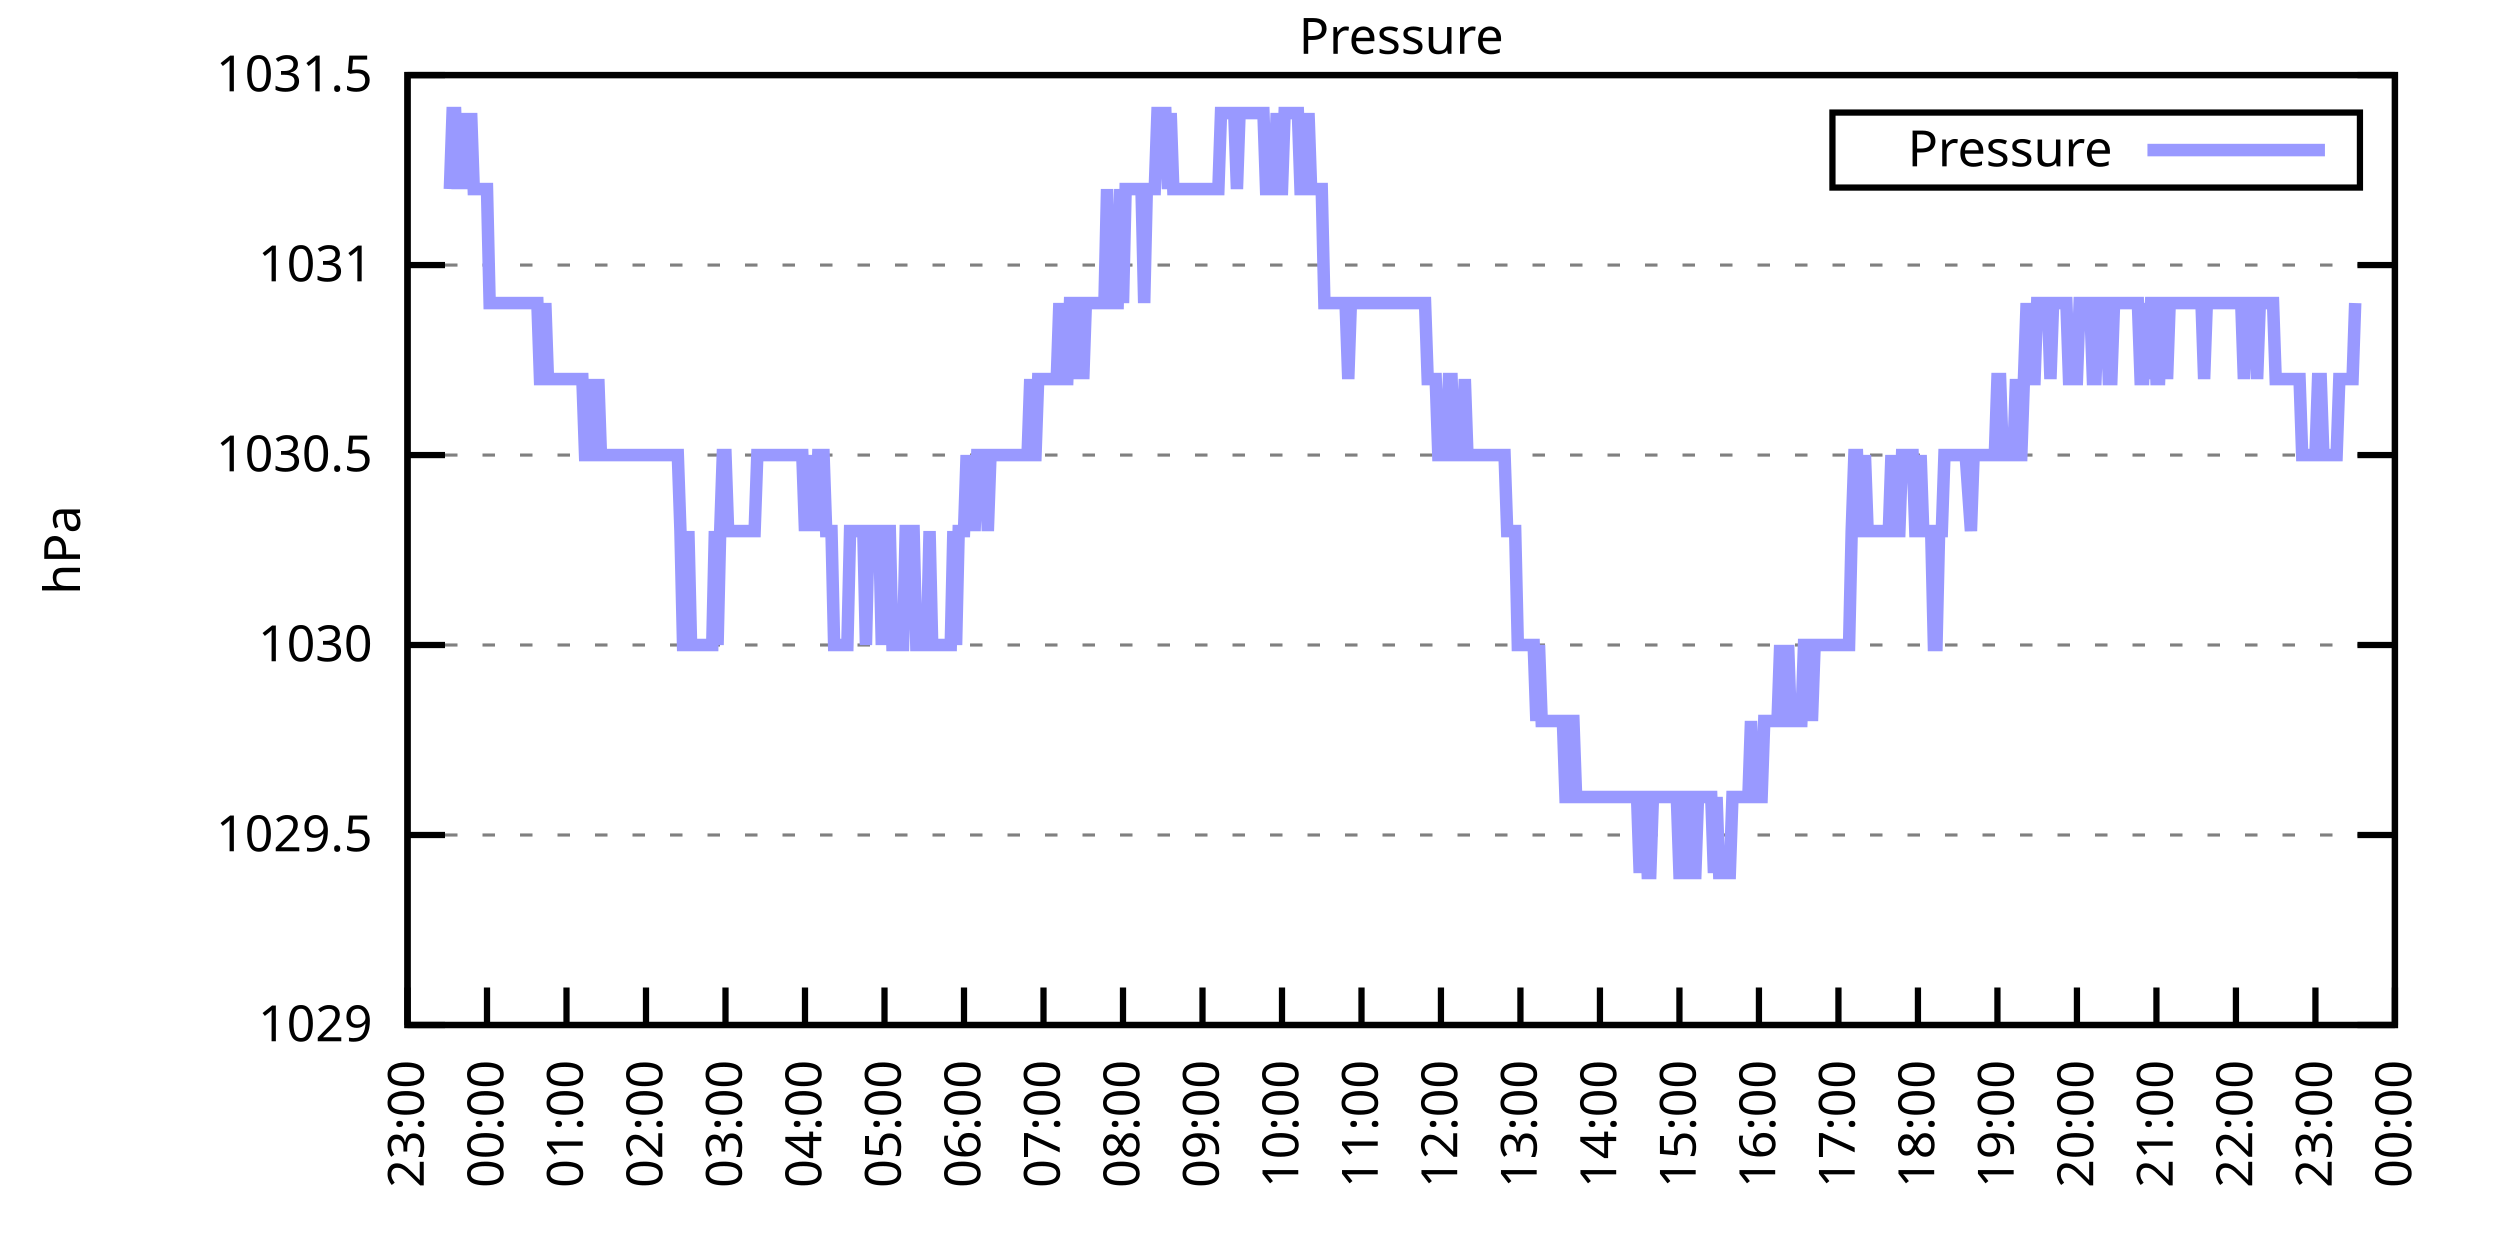
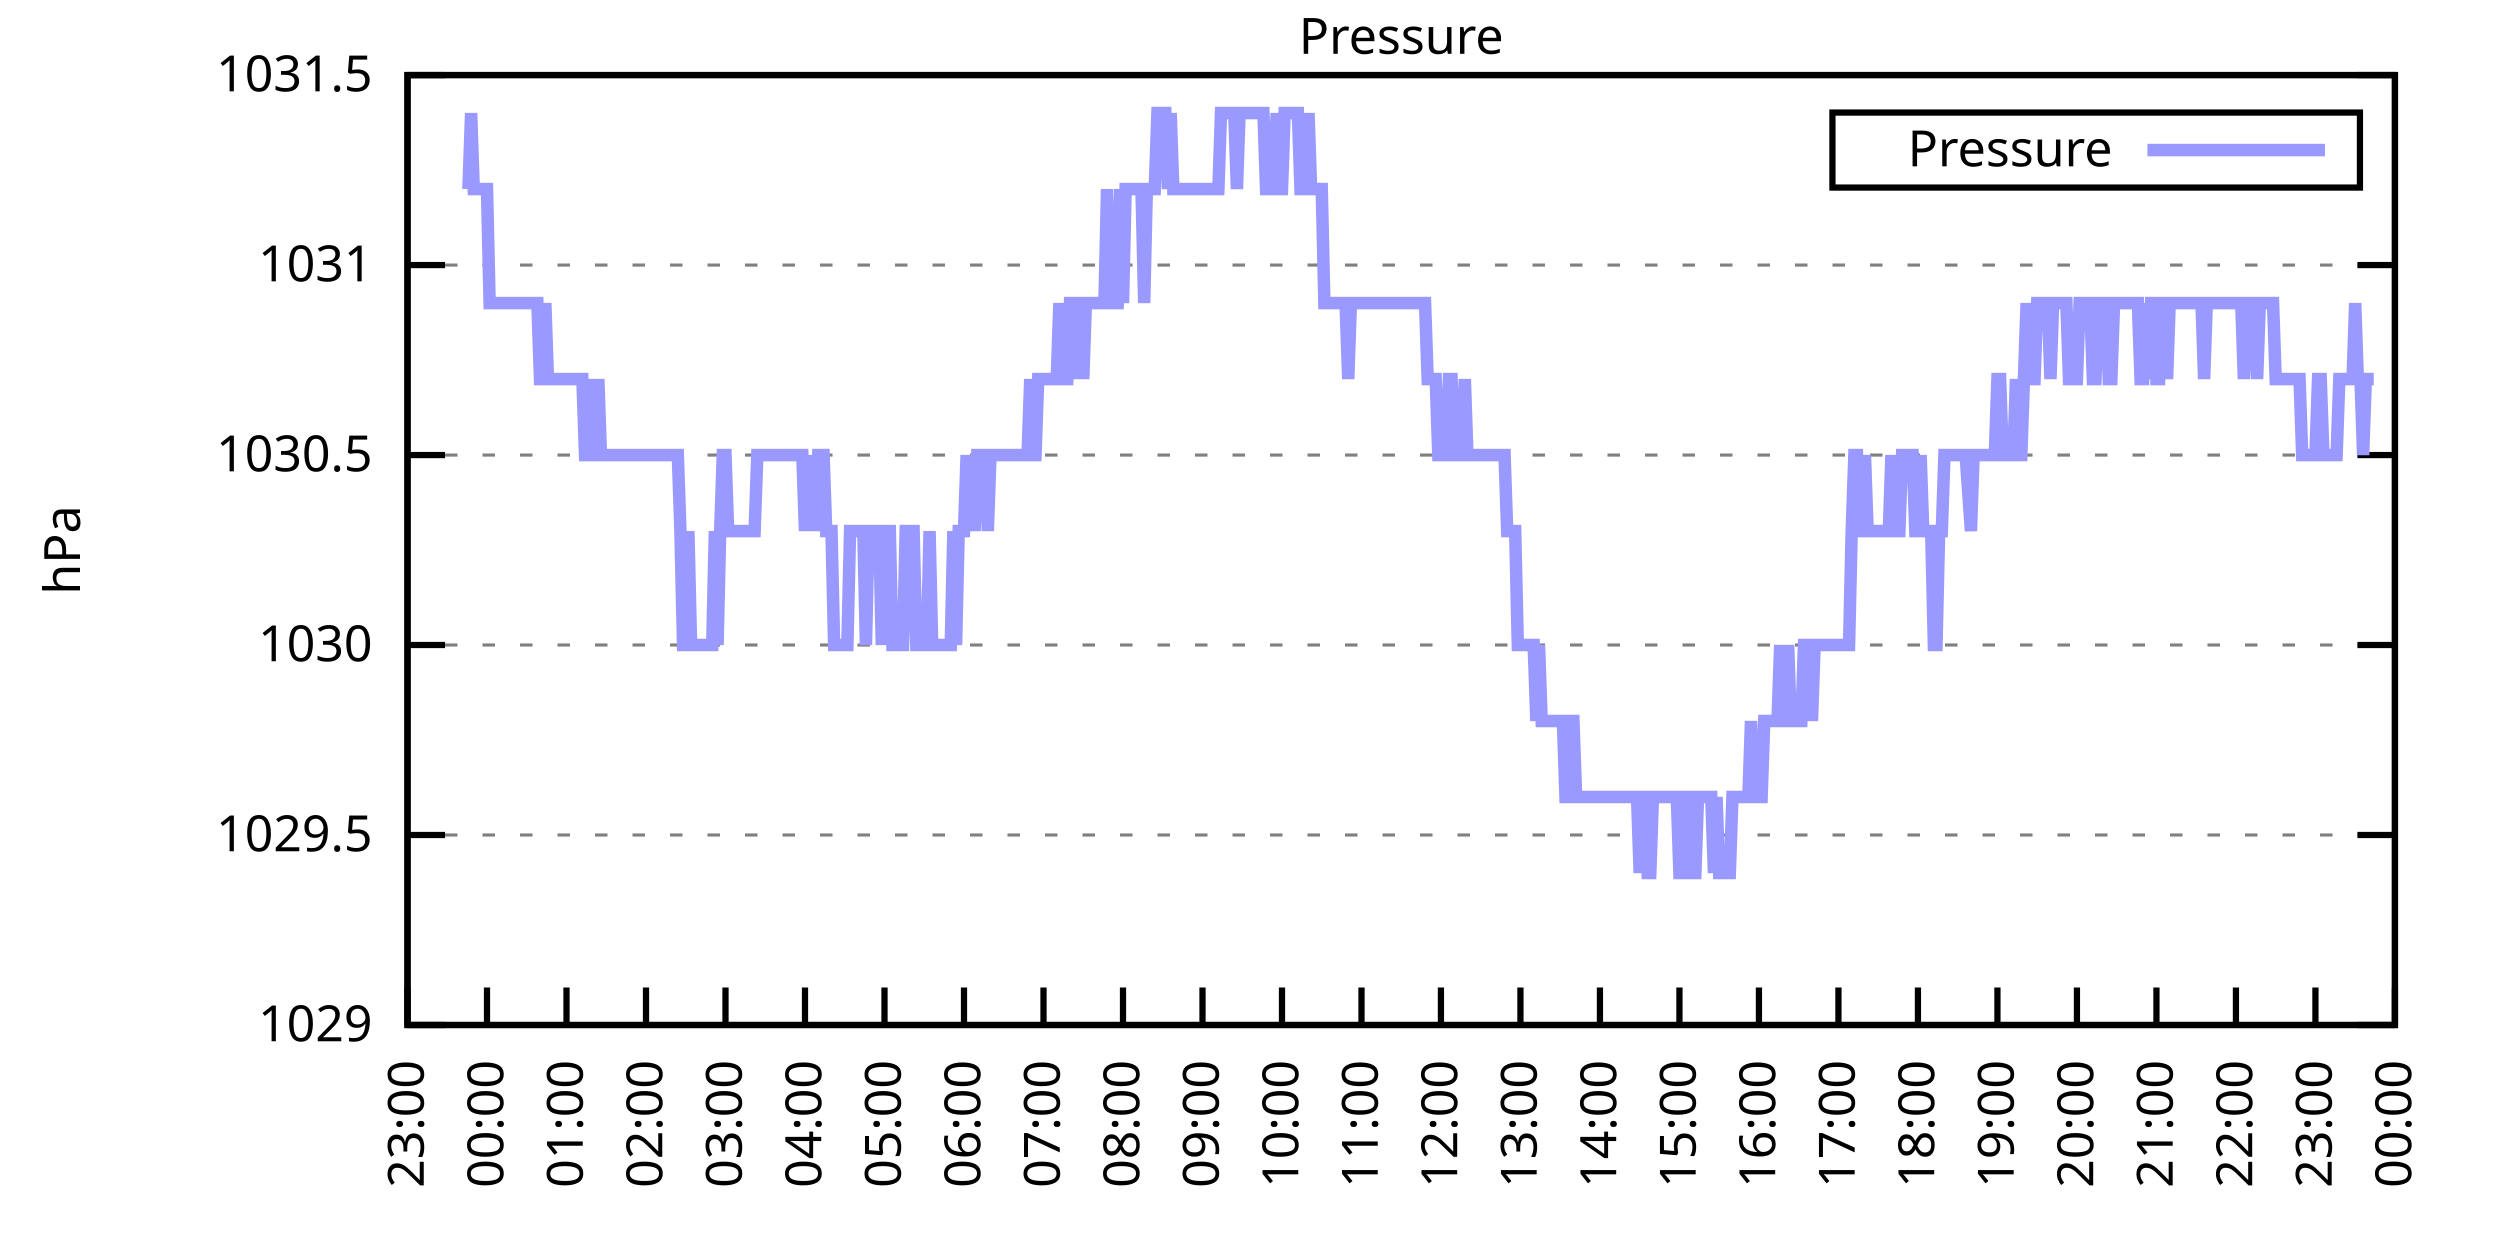
<svg xmlns="http://www.w3.org/2000/svg" xmlns:xlink="http://www.w3.org/1999/xlink" width="400" height="200" viewBox="0 0 400 200">
  <g id="gnuplot_canvas">
    <rect x="0" y="0" width="400" height="200" fill="none" />
    <defs>
      <circle id="gpDot" r="0.5" stroke-width="0.5" stroke="currentColor" />
      <path id="gpPt0" stroke-width="0.333" stroke="currentColor" d="M-1,0 h2 M0,-1 v2" />
      <path id="gpPt1" stroke-width="0.333" stroke="currentColor" d="M-1,-1 L1,1 M1,-1 L-1,1" />
      <path id="gpPt2" stroke-width="0.333" stroke="currentColor" d="M-1,0 L1,0 M0,-1 L0,1 M-1,-1 L1,1 M-1,1 L1,-1" />
      <rect id="gpPt3" stroke-width="0.333" stroke="currentColor" x="-1" y="-1" width="2" height="2" />
      <rect id="gpPt4" stroke-width="0.333" stroke="currentColor" fill="currentColor" x="-1" y="-1" width="2" height="2" />
      <circle id="gpPt5" stroke-width="0.333" stroke="currentColor" cx="0" cy="0" r="1" />
      <use xlink:href="#gpPt5" id="gpPt6" fill="currentColor" stroke="none" />
      <path id="gpPt7" stroke-width="0.333" stroke="currentColor" d="M0,-1.33 L-1.33,0.67 L1.33,0.67 z" />
      <use xlink:href="#gpPt7" id="gpPt8" fill="currentColor" stroke="none" />
      <use xlink:href="#gpPt7" id="gpPt9" stroke="currentColor" transform="rotate(180)" />
      <use xlink:href="#gpPt9" id="gpPt10" fill="currentColor" stroke="none" />
      <use xlink:href="#gpPt3" id="gpPt11" stroke="currentColor" transform="rotate(45)" />
      <use xlink:href="#gpPt11" id="gpPt12" fill="currentColor" stroke="none" />
      <path id="gpPt13" stroke-width="0.333" stroke="currentColor" d="M0,1.330 L1.265,0.411 L0.782,-1.067 L-0.782,-1.076 L-1.265,0.411 z" />
      <use xlink:href="#gpPt13" id="gpPt14" fill="currentColor" stroke="none" />
      <filter id="textbox" filterUnits="objectBoundingBox" x="0" y="0" height="1" width="1">
        <feFlood flood-color="white" flood-opacity="1" result="bgnd" />
        <feComposite in="SourceGraphic" in2="bgnd" operator="atop" />
      </filter>
      <filter id="greybox" filterUnits="objectBoundingBox" x="0" y="0" height="1" width="1">
        <feFlood flood-color="lightgrey" flood-opacity="1" result="grey" />
        <feComposite in="SourceGraphic" in2="grey" operator="atop" />
      </filter>
    </defs>
    <g fill="none" color="white" stroke="currentColor" stroke-width="1.00" stroke-linecap="butt" stroke-linejoin="miter">
</g>
    <g fill="none" color="black" stroke="currentColor" stroke-width="1.00" stroke-linecap="butt" stroke-linejoin="miter">
      <g stroke="none" shape-rendering="crispEdges">
        <polygon fill="rgb(255, 255, 255)" points="65.20,164.00 383.18,164.00 383.18,12.02 65.20,12.02 " />
      </g>
    </g>
    <g fill="none" color="black" stroke="currentColor" stroke-width="1.00" stroke-linecap="butt" stroke-linejoin="miter">
</g>
    <g fill="none" color="black" stroke="black" stroke-width="0.50" stroke-linecap="butt" stroke-linejoin="miter">
</g>
    <g fill="none" color="gray" stroke="currentColor" stroke-width="0.50" stroke-linecap="butt" stroke-linejoin="miter">
      <path stroke="gray" stroke-dasharray="2,4" class="gridline" d="M65.20,164.00 L383.19,164.00  " />
    </g>
    <g fill="none" color="gray" stroke="gray" stroke-width="1.00" stroke-linecap="butt" stroke-linejoin="miter">
</g>
    <g fill="none" color="black" stroke="currentColor" stroke-width="1.00" stroke-linecap="butt" stroke-linejoin="miter">
      <path stroke="black" d="M65.20,164.00 L71.20,164.00 M383.19,164.00 L377.19,164.00  " />
      <g transform="translate(59.60,166.60)" stroke="none" fill="black" font-family="Sans" font-size="8.00" text-anchor="end">
        <text>
          <tspan font-family="Sans"> 1029</tspan>
        </text>
      </g>
    </g>
    <g fill="none" color="black" stroke="currentColor" stroke-width="1.00" stroke-linecap="butt" stroke-linejoin="miter">
</g>
    <g fill="none" color="black" stroke="black" stroke-width="0.50" stroke-linecap="butt" stroke-linejoin="miter">
</g>
    <g fill="none" color="gray" stroke="currentColor" stroke-width="0.50" stroke-linecap="butt" stroke-linejoin="miter">
      <path stroke="gray" stroke-dasharray="2,4" class="gridline" d="M65.20,133.60 L383.19,133.60  " />
    </g>
    <g fill="none" color="gray" stroke="gray" stroke-width="1.00" stroke-linecap="butt" stroke-linejoin="miter">
</g>
    <g fill="none" color="black" stroke="currentColor" stroke-width="1.00" stroke-linecap="butt" stroke-linejoin="miter">
      <path stroke="black" d="M65.20,133.60 L71.20,133.60 M383.19,133.60 L377.19,133.60  " />
      <g transform="translate(59.60,136.20)" stroke="none" fill="black" font-family="Sans" font-size="8.00" text-anchor="end">
        <text>
          <tspan font-family="Sans"> 1029.5</tspan>
        </text>
      </g>
    </g>
    <g fill="none" color="black" stroke="currentColor" stroke-width="1.00" stroke-linecap="butt" stroke-linejoin="miter">
</g>
    <g fill="none" color="black" stroke="black" stroke-width="0.50" stroke-linecap="butt" stroke-linejoin="miter">
</g>
    <g fill="none" color="gray" stroke="currentColor" stroke-width="0.50" stroke-linecap="butt" stroke-linejoin="miter">
      <path stroke="gray" stroke-dasharray="2,4" class="gridline" d="M65.20,103.20 L383.19,103.20  " />
    </g>
    <g fill="none" color="gray" stroke="gray" stroke-width="1.00" stroke-linecap="butt" stroke-linejoin="miter">
</g>
    <g fill="none" color="black" stroke="currentColor" stroke-width="1.00" stroke-linecap="butt" stroke-linejoin="miter">
      <path stroke="black" d="M65.20,103.20 L71.20,103.20 M383.19,103.20 L377.19,103.20  " />
      <g transform="translate(59.60,105.80)" stroke="none" fill="black" font-family="Sans" font-size="8.00" text-anchor="end">
        <text>
          <tspan font-family="Sans"> 1030</tspan>
        </text>
      </g>
    </g>
    <g fill="none" color="black" stroke="currentColor" stroke-width="1.00" stroke-linecap="butt" stroke-linejoin="miter">
</g>
    <g fill="none" color="black" stroke="black" stroke-width="0.50" stroke-linecap="butt" stroke-linejoin="miter">
</g>
    <g fill="none" color="gray" stroke="currentColor" stroke-width="0.50" stroke-linecap="butt" stroke-linejoin="miter">
      <path stroke="gray" stroke-dasharray="2,4" class="gridline" d="M65.20,72.81 L383.19,72.81  " />
    </g>
    <g fill="none" color="gray" stroke="gray" stroke-width="1.00" stroke-linecap="butt" stroke-linejoin="miter">
</g>
    <g fill="none" color="black" stroke="currentColor" stroke-width="1.00" stroke-linecap="butt" stroke-linejoin="miter">
      <path stroke="black" d="M65.20,72.81 L71.20,72.81 M383.19,72.81 L377.19,72.81  " />
      <g transform="translate(59.60,75.41)" stroke="none" fill="black" font-family="Sans" font-size="8.00" text-anchor="end">
        <text>
          <tspan font-family="Sans"> 1030.5</tspan>
        </text>
      </g>
    </g>
    <g fill="none" color="black" stroke="currentColor" stroke-width="1.00" stroke-linecap="butt" stroke-linejoin="miter">
</g>
    <g fill="none" color="black" stroke="black" stroke-width="0.50" stroke-linecap="butt" stroke-linejoin="miter">
</g>
    <g fill="none" color="gray" stroke="currentColor" stroke-width="0.50" stroke-linecap="butt" stroke-linejoin="miter">
      <path stroke="gray" stroke-dasharray="2,4" class="gridline" d="M65.20,42.41 L383.19,42.41  " />
    </g>
    <g fill="none" color="gray" stroke="gray" stroke-width="1.00" stroke-linecap="butt" stroke-linejoin="miter">
</g>
    <g fill="none" color="black" stroke="currentColor" stroke-width="1.00" stroke-linecap="butt" stroke-linejoin="miter">
      <path stroke="black" d="M65.20,42.41 L71.20,42.41 M383.19,42.41 L377.19,42.41  " />
      <g transform="translate(59.60,45.01)" stroke="none" fill="black" font-family="Sans" font-size="8.00" text-anchor="end">
        <text>
          <tspan font-family="Sans"> 1031</tspan>
        </text>
      </g>
    </g>
    <g fill="none" color="black" stroke="currentColor" stroke-width="1.00" stroke-linecap="butt" stroke-linejoin="miter">
</g>
    <g fill="none" color="black" stroke="black" stroke-width="0.50" stroke-linecap="butt" stroke-linejoin="miter">
</g>
    <g fill="none" color="gray" stroke="currentColor" stroke-width="0.50" stroke-linecap="butt" stroke-linejoin="miter">
      <path stroke="gray" stroke-dasharray="2,4" class="gridline" d="M65.20,12.01 L383.19,12.01  " />
    </g>
    <g fill="none" color="gray" stroke="gray" stroke-width="1.00" stroke-linecap="butt" stroke-linejoin="miter">
</g>
    <g fill="none" color="black" stroke="currentColor" stroke-width="1.00" stroke-linecap="butt" stroke-linejoin="miter">
      <path stroke="black" d="M65.20,12.01 L71.20,12.01 M383.19,12.01 L377.19,12.01  " />
      <g transform="translate(59.60,14.61)" stroke="none" fill="black" font-family="Sans" font-size="8.00" text-anchor="end">
        <text>
          <tspan font-family="Sans"> 1031.5</tspan>
        </text>
      </g>
    </g>
    <g fill="none" color="black" stroke="currentColor" stroke-width="1.00" stroke-linecap="butt" stroke-linejoin="miter">
      <path stroke="black" d="M65.20,164.00 L65.20,158.00  " />
      <g transform="translate(67.80,169.60) rotate(270.00)" stroke="none" fill="black" font-family="Sans" font-size="8.00" text-anchor="end">
        <text>
          <tspan font-family="Sans">23:00</tspan>
        </text>
      </g>
    </g>
    <g fill="none" color="black" stroke="currentColor" stroke-width="1.00" stroke-linecap="butt" stroke-linejoin="miter">
      <path stroke="black" d="M77.92,164.00 L77.92,158.00  " />
      <g transform="translate(80.52,169.60) rotate(270.00)" stroke="none" fill="black" font-family="Sans" font-size="8.00" text-anchor="end">
        <text>
          <tspan font-family="Sans">00:00</tspan>
        </text>
      </g>
    </g>
    <g fill="none" color="black" stroke="currentColor" stroke-width="1.00" stroke-linecap="butt" stroke-linejoin="miter">
      <path stroke="black" d="M90.64,164.00 L90.64,158.00  " />
      <g transform="translate(93.24,169.60) rotate(270.00)" stroke="none" fill="black" font-family="Sans" font-size="8.00" text-anchor="end">
        <text>
          <tspan font-family="Sans">01:00</tspan>
        </text>
      </g>
    </g>
    <g fill="none" color="black" stroke="currentColor" stroke-width="1.00" stroke-linecap="butt" stroke-linejoin="miter">
      <path stroke="black" d="M103.36,164.00 L103.36,158.00  " />
      <g transform="translate(105.96,169.60) rotate(270.00)" stroke="none" fill="black" font-family="Sans" font-size="8.00" text-anchor="end">
        <text>
          <tspan font-family="Sans">02:00</tspan>
        </text>
      </g>
    </g>
    <g fill="none" color="black" stroke="currentColor" stroke-width="1.00" stroke-linecap="butt" stroke-linejoin="miter">
      <path stroke="black" d="M116.08,164.00 L116.08,158.00  " />
      <g transform="translate(118.68,169.60) rotate(270.00)" stroke="none" fill="black" font-family="Sans" font-size="8.00" text-anchor="end">
        <text>
          <tspan font-family="Sans">03:00</tspan>
        </text>
      </g>
    </g>
    <g fill="none" color="black" stroke="currentColor" stroke-width="1.00" stroke-linecap="butt" stroke-linejoin="miter">
      <path stroke="black" d="M128.80,164.00 L128.80,158.00  " />
      <g transform="translate(131.40,169.60) rotate(270.00)" stroke="none" fill="black" font-family="Sans" font-size="8.00" text-anchor="end">
        <text>
          <tspan font-family="Sans">04:00</tspan>
        </text>
      </g>
    </g>
    <g fill="none" color="black" stroke="currentColor" stroke-width="1.00" stroke-linecap="butt" stroke-linejoin="miter">
      <path stroke="black" d="M141.52,164.00 L141.52,158.00  " />
      <g transform="translate(144.12,169.60) rotate(270.00)" stroke="none" fill="black" font-family="Sans" font-size="8.00" text-anchor="end">
        <text>
          <tspan font-family="Sans">05:00</tspan>
        </text>
      </g>
    </g>
    <g fill="none" color="black" stroke="currentColor" stroke-width="1.00" stroke-linecap="butt" stroke-linejoin="miter">
      <path stroke="black" d="M154.24,164.00 L154.24,158.00  " />
      <g transform="translate(156.84,169.60) rotate(270.00)" stroke="none" fill="black" font-family="Sans" font-size="8.00" text-anchor="end">
        <text>
          <tspan font-family="Sans">06:00</tspan>
        </text>
      </g>
    </g>
    <g fill="none" color="black" stroke="currentColor" stroke-width="1.00" stroke-linecap="butt" stroke-linejoin="miter">
      <path stroke="black" d="M166.96,164.00 L166.96,158.00  " />
      <g transform="translate(169.56,169.60) rotate(270.00)" stroke="none" fill="black" font-family="Sans" font-size="8.00" text-anchor="end">
        <text>
          <tspan font-family="Sans">07:00</tspan>
        </text>
      </g>
    </g>
    <g fill="none" color="black" stroke="currentColor" stroke-width="1.00" stroke-linecap="butt" stroke-linejoin="miter">
      <path stroke="black" d="M179.68,164.00 L179.68,158.00  " />
      <g transform="translate(182.28,169.60) rotate(270.00)" stroke="none" fill="black" font-family="Sans" font-size="8.00" text-anchor="end">
        <text>
          <tspan font-family="Sans">08:00</tspan>
        </text>
      </g>
    </g>
    <g fill="none" color="black" stroke="currentColor" stroke-width="1.00" stroke-linecap="butt" stroke-linejoin="miter">
      <path stroke="black" d="M192.40,164.00 L192.40,158.00  " />
      <g transform="translate(195.00,169.60) rotate(270.00)" stroke="none" fill="black" font-family="Sans" font-size="8.00" text-anchor="end">
        <text>
          <tspan font-family="Sans">09:00</tspan>
        </text>
      </g>
    </g>
    <g fill="none" color="black" stroke="currentColor" stroke-width="1.00" stroke-linecap="butt" stroke-linejoin="miter">
      <path stroke="black" d="M205.12,164.00 L205.12,158.00  " />
      <g transform="translate(207.72,169.60) rotate(270.00)" stroke="none" fill="black" font-family="Sans" font-size="8.00" text-anchor="end">
        <text>
          <tspan font-family="Sans">10:00</tspan>
        </text>
      </g>
    </g>
    <g fill="none" color="black" stroke="currentColor" stroke-width="1.00" stroke-linecap="butt" stroke-linejoin="miter">
      <path stroke="black" d="M217.84,164.00 L217.84,158.00  " />
      <g transform="translate(220.44,169.60) rotate(270.00)" stroke="none" fill="black" font-family="Sans" font-size="8.00" text-anchor="end">
        <text>
          <tspan font-family="Sans">11:00</tspan>
        </text>
      </g>
    </g>
    <g fill="none" color="black" stroke="currentColor" stroke-width="1.00" stroke-linecap="butt" stroke-linejoin="miter">
      <path stroke="black" d="M230.55,164.00 L230.55,158.00  " />
      <g transform="translate(233.15,169.60) rotate(270.00)" stroke="none" fill="black" font-family="Sans" font-size="8.00" text-anchor="end">
        <text>
          <tspan font-family="Sans">12:00</tspan>
        </text>
      </g>
    </g>
    <g fill="none" color="black" stroke="currentColor" stroke-width="1.00" stroke-linecap="butt" stroke-linejoin="miter">
      <path stroke="black" d="M243.27,164.00 L243.27,158.00  " />
      <g transform="translate(245.87,169.60) rotate(270.00)" stroke="none" fill="black" font-family="Sans" font-size="8.00" text-anchor="end">
        <text>
          <tspan font-family="Sans">13:00</tspan>
        </text>
      </g>
    </g>
    <g fill="none" color="black" stroke="currentColor" stroke-width="1.00" stroke-linecap="butt" stroke-linejoin="miter">
      <path stroke="black" d="M255.99,164.00 L255.99,158.00  " />
      <g transform="translate(258.59,169.60) rotate(270.00)" stroke="none" fill="black" font-family="Sans" font-size="8.00" text-anchor="end">
        <text>
          <tspan font-family="Sans">14:00</tspan>
        </text>
      </g>
    </g>
    <g fill="none" color="black" stroke="currentColor" stroke-width="1.00" stroke-linecap="butt" stroke-linejoin="miter">
      <path stroke="black" d="M268.71,164.00 L268.71,158.00  " />
      <g transform="translate(271.31,169.60) rotate(270.00)" stroke="none" fill="black" font-family="Sans" font-size="8.00" text-anchor="end">
        <text>
          <tspan font-family="Sans">15:00</tspan>
        </text>
      </g>
    </g>
    <g fill="none" color="black" stroke="currentColor" stroke-width="1.00" stroke-linecap="butt" stroke-linejoin="miter">
      <path stroke="black" d="M281.43,164.00 L281.43,158.00  " />
      <g transform="translate(284.03,169.60) rotate(270.00)" stroke="none" fill="black" font-family="Sans" font-size="8.00" text-anchor="end">
        <text>
          <tspan font-family="Sans">16:00</tspan>
        </text>
      </g>
    </g>
    <g fill="none" color="black" stroke="currentColor" stroke-width="1.00" stroke-linecap="butt" stroke-linejoin="miter">
      <path stroke="black" d="M294.15,164.00 L294.15,158.00  " />
      <g transform="translate(296.75,169.60) rotate(270.00)" stroke="none" fill="black" font-family="Sans" font-size="8.00" text-anchor="end">
        <text>
          <tspan font-family="Sans">17:00</tspan>
        </text>
      </g>
    </g>
    <g fill="none" color="black" stroke="currentColor" stroke-width="1.00" stroke-linecap="butt" stroke-linejoin="miter">
      <path stroke="black" d="M306.87,164.00 L306.87,158.00  " />
      <g transform="translate(309.47,169.60) rotate(270.00)" stroke="none" fill="black" font-family="Sans" font-size="8.00" text-anchor="end">
        <text>
          <tspan font-family="Sans">18:00</tspan>
        </text>
      </g>
    </g>
    <g fill="none" color="black" stroke="currentColor" stroke-width="1.00" stroke-linecap="butt" stroke-linejoin="miter">
      <path stroke="black" d="M319.59,164.00 L319.59,158.00  " />
      <g transform="translate(322.19,169.60) rotate(270.00)" stroke="none" fill="black" font-family="Sans" font-size="8.00" text-anchor="end">
        <text>
          <tspan font-family="Sans">19:00</tspan>
        </text>
      </g>
    </g>
    <g fill="none" color="black" stroke="currentColor" stroke-width="1.00" stroke-linecap="butt" stroke-linejoin="miter">
      <path stroke="black" d="M332.31,164.00 L332.31,158.00  " />
      <g transform="translate(334.91,169.60) rotate(270.00)" stroke="none" fill="black" font-family="Sans" font-size="8.00" text-anchor="end">
        <text>
          <tspan font-family="Sans">20:00</tspan>
        </text>
      </g>
    </g>
    <g fill="none" color="black" stroke="currentColor" stroke-width="1.00" stroke-linecap="butt" stroke-linejoin="miter">
      <path stroke="black" d="M345.03,164.00 L345.03,158.00  " />
      <g transform="translate(347.63,169.60) rotate(270.00)" stroke="none" fill="black" font-family="Sans" font-size="8.00" text-anchor="end">
        <text>
          <tspan font-family="Sans">21:00</tspan>
        </text>
      </g>
    </g>
    <g fill="none" color="black" stroke="currentColor" stroke-width="1.00" stroke-linecap="butt" stroke-linejoin="miter">
      <path stroke="black" d="M357.75,164.00 L357.75,158.00  " />
      <g transform="translate(360.35,169.60) rotate(270.00)" stroke="none" fill="black" font-family="Sans" font-size="8.00" text-anchor="end">
        <text>
          <tspan font-family="Sans">22:00</tspan>
        </text>
      </g>
    </g>
    <g fill="none" color="black" stroke="currentColor" stroke-width="1.00" stroke-linecap="butt" stroke-linejoin="miter">
      <path stroke="black" d="M370.47,164.00 L370.47,158.00  " />
      <g transform="translate(373.07,169.60) rotate(270.00)" stroke="none" fill="black" font-family="Sans" font-size="8.00" text-anchor="end">
        <text>
          <tspan font-family="Sans">23:00</tspan>
        </text>
      </g>
    </g>
    <g fill="none" color="black" stroke="currentColor" stroke-width="1.00" stroke-linecap="butt" stroke-linejoin="miter">
      <path stroke="black" d="M383.19,164.00 L383.19,158.00  " />
      <g transform="translate(385.79,169.60) rotate(270.00)" stroke="none" fill="black" font-family="Sans" font-size="8.00" text-anchor="end">
        <text>
          <tspan font-family="Sans">00:00</tspan>
        </text>
      </g>
    </g>
    <g fill="none" color="black" stroke="currentColor" stroke-width="1.00" stroke-linecap="butt" stroke-linejoin="miter">
</g>
    <g fill="none" color="black" stroke="currentColor" stroke-width="1.00" stroke-linecap="butt" stroke-linejoin="miter">
      <path stroke="black" d="M65.20,12.01 L65.20,164.00 L383.19,164.00 L383.19,12.01 L65.20,12.01 Z  " />
    </g>
    <g fill="none" color="black" stroke="currentColor" stroke-width="1.00" stroke-linecap="butt" stroke-linejoin="miter">
</g>
    <g fill="none" color="black" stroke="currentColor" stroke-width="1.00" stroke-linecap="butt" stroke-linejoin="miter">
      <path stroke="black" d="M293.19,30.01 L293.19,18.01 L377.59,18.01 L377.59,30.01 L293.19,30.01 Z  " />
    </g>
    <g id="Pressure_plot_1">
      <g fill="none" color="white" stroke="black" stroke-width="2.00" stroke-linecap="butt" stroke-linejoin="miter">
</g>
      <g fill="none" color="black" stroke="currentColor" stroke-width="2.00" stroke-linecap="butt" stroke-linejoin="miter">
        <g transform="translate(337.99,26.61)" stroke="none" fill="black" font-family="Sans" font-size="8.00" text-anchor="end">
          <text>
            <tspan font-family="Sans">Pressure</tspan>
          </text>
        </g>
      </g>
      <g fill="none" color="black" stroke="currentColor" stroke-width="2.00" stroke-linecap="butt" stroke-linejoin="miter">
-         <path stroke="rgb(153, 153, 255)" d="M343.59,24.01 L371.99,24.01 M71.98,30.25 L72.41,18.09 L72.83,18.09 L73.26,30.25 L73.68,18.09 L74.10,30.25   L74.53,18.09 L74.95,30.25 L75.38,18.09 L75.80,30.25 L76.22,30.25 L76.65,30.25 L77.07,30.25 L77.50,30.25   L77.92,30.25 L78.34,48.49 L78.77,48.49 L79.19,48.49 L79.62,48.49 L80.04,48.49 L80.46,48.49 L80.89,48.49   L81.31,48.49 L81.74,48.49 L82.16,48.49 L82.58,48.49 L83.01,48.49 L83.43,48.49 L83.86,48.49 L84.28,48.49   L84.70,48.49 L85.13,48.49 L85.55,48.49 L85.98,48.49 L86.40,60.65 L86.82,60.65 L87.25,48.49 L87.67,60.65   L88.10,60.65 L88.52,60.65 L88.94,60.65 L89.37,60.65 L89.79,60.65 L90.22,60.65 L90.64,60.65 L91.06,60.65   L91.49,60.65 L91.91,60.65 L92.34,60.65 L92.76,60.65 L93.18,60.65 L93.61,72.81 L94.03,72.81 L94.46,72.81   L94.88,60.65 L95.30,72.81 L95.73,60.65 L96.15,72.81 L96.58,72.81 L97.00,72.81 L97.42,72.81 L97.85,72.81   L98.27,72.81 L98.69,72.81 L99.12,72.81 L99.54,72.81 L99.97,72.81 L100.39,72.81 L100.81,72.81 L101.24,72.81   L101.66,72.81 L102.09,72.81 L102.51,72.81 L102.93,72.81 L103.36,72.81 L103.78,72.81 L104.21,72.81 L104.63,72.81   L105.05,72.81 L105.48,72.81 L105.90,72.81 L106.33,72.81 L106.75,72.81 L107.17,72.81 L107.60,72.81 L108.02,72.81   L108.45,72.81 L108.87,84.97 L109.29,103.20 L109.72,103.20 L110.14,84.97 L110.57,103.20 L110.99,103.20 L111.41,103.20   L111.84,103.20 L112.26,103.20 L112.69,103.20 L113.11,103.20 L113.53,103.20 L113.96,103.20 L114.38,84.97 L114.81,103.20   L115.23,84.97 L115.65,72.81 L116.08,72.81 L116.50,84.97 L116.93,84.97 L117.35,84.97 L117.77,84.97 L118.20,84.97   L118.62,84.97 L119.05,84.97 L119.47,84.97 L119.89,84.97 L120.32,84.97 L120.74,84.97 L121.17,72.81 L121.59,72.81   L122.01,72.81 L122.44,72.81 L122.86,72.81 L123.29,72.81 L123.71,72.81 L124.13,72.81 L124.56,72.81 L124.98,72.81   L125.41,72.81 L125.83,72.81 L126.25,72.81 L126.68,72.81 L127.10,72.81 L127.53,72.81 L127.95,72.81 L128.37,72.81   L128.80,84.97 L129.22,72.81 L129.65,84.97 L130.07,72.81 L130.49,84.97 L130.92,72.81 L131.34,72.81 L131.77,72.81   L132.19,84.97 L132.61,84.97 L133.04,84.97 L133.46,103.20 L133.89,103.20 L134.31,103.20 L134.73,103.20 L135.16,103.20   L135.58,103.20 L136.01,84.97 L136.43,84.97 L136.85,84.97 L137.28,84.97 L137.70,84.97 L138.13,84.97 L138.55,103.20   L138.97,84.97 L139.40,84.97 L139.82,84.97 L140.25,84.97 L140.67,84.97 L141.09,103.20 L141.52,84.97 L141.94,84.97   L142.37,84.97 L142.79,103.20 L143.21,103.20 L143.64,103.20 L144.06,103.20 L144.49,103.20 L144.91,84.97 L145.33,84.97   L145.76,84.97 L146.18,84.97 L146.61,103.20 L147.03,103.20 L147.45,103.20 L147.88,103.20 L148.30,103.20 L148.73,84.97   L149.15,103.20 L149.57,103.20 L150.00,103.20 L150.42,103.20 L150.85,103.20 L151.27,103.20 L151.69,103.20 L152.12,103.20   L152.54,84.97 L152.97,103.20 L153.39,84.97 L153.81,84.97 L154.24,84.97 L154.66,72.81 L155.09,84.97 L155.51,72.81   L155.93,84.97 L156.36,72.81 L156.78,72.81 L157.21,72.81 L157.63,72.81 L158.05,84.97 L158.48,72.81 L158.90,72.81   L159.33,72.81 L159.75,72.81 L160.17,72.81 L160.60,72.81 L161.02,72.81 L161.44,72.81 L161.87,72.81 L162.29,72.81   L162.72,72.81 L163.14,72.81 L163.56,72.81 L163.99,72.81 L164.41,72.81 L164.84,60.65 L165.26,72.81 L165.68,72.81   L166.11,60.65 L166.53,60.65 L166.96,60.65 L167.38,60.65 L167.80,60.65 L168.23,60.65 L168.65,60.65 L169.08,60.65   L169.50,48.49 L169.92,60.65 L170.35,60.65 L170.77,60.65 L171.20,48.49 L171.62,48.49 L172.04,48.49 L172.47,60.65   L172.89,48.49 L173.32,60.65 L173.74,48.49 L174.16,48.49 L174.59,48.49 L175.01,48.49 L175.44,48.49 L175.86,48.49   L176.28,48.49 L176.71,48.49 L177.13,30.25 L177.56,48.49 L177.98,48.49 L178.40,48.49 L178.83,48.49 L179.25,30.25   L179.68,48.49 L180.10,30.25 L180.52,30.25 L180.95,30.25 L181.37,30.25 L181.80,30.25 L182.22,30.25 L182.64,30.25   L183.07,48.49 L183.49,30.25 L183.92,30.25 L184.34,30.25 L184.76,30.25 L185.19,18.09 L185.61,18.09 L186.04,18.09   L186.46,18.09 L186.88,30.25 L187.31,18.09 L187.73,30.25 L188.16,30.25 L188.58,30.25 L189.00,30.25 L189.43,30.25   L189.85,30.25 L190.28,30.25 L190.70,30.25 L191.12,30.25 L191.55,30.25 L191.97,30.25 L192.40,30.25 L192.82,30.25   L193.24,30.25 L193.67,30.25 L194.09,30.25 L194.52,30.25 L194.94,30.25 L195.36,18.09 L195.79,18.09 L196.21,18.09   L196.64,18.09 L197.06,18.09 L197.48,18.09 L197.91,30.25 L198.33,18.09 L198.76,18.09 L199.18,18.09 L199.60,18.09   L200.03,18.09 L200.45,18.09 L200.88,18.09 L201.30,18.09 L201.72,18.09 L202.15,18.09 L202.57,30.25 L203.00,30.25   L203.42,30.25 L203.84,30.25 L204.27,18.09 L204.69,30.25 L205.12,30.25 L205.54,18.09 L205.96,18.09 L206.39,18.09   L206.81,18.09 L207.24,18.09 L207.66,18.09 L208.08,30.25 L208.51,30.25 L208.93,30.25 L209.36,18.09 L209.78,30.25   L210.20,30.25 L210.63,30.25 L211.05,30.25 L211.48,30.25 L211.90,48.49 L212.32,48.49 L212.75,48.49 L213.17,48.49   L213.60,48.49 L214.02,48.49 L214.44,48.49 L214.87,48.49 L215.29,48.49 L215.72,60.65 L216.14,48.49 L216.56,48.49   L216.99,48.49 L217.41,48.49 L217.84,48.49 L218.26,48.49 L218.68,48.49 L219.11,48.49 L219.53,48.49 L219.96,48.49   L220.38,48.49 L220.80,48.49 L221.23,48.49 L221.65,48.49 L222.08,48.49 L222.50,48.49 L222.92,48.49 L223.35,48.49   L223.77,48.49 L224.20,48.49 L224.62,48.49 L225.04,48.49 L225.47,48.49 L225.89,48.49 L226.31,48.49 L226.74,48.49   L227.16,48.49 L227.59,48.49 L228.01,48.49 L228.43,60.65 L228.86,60.65 L229.28,60.65 L229.71,60.65 L230.13,72.81   L230.55,72.81 L230.98,72.81 L231.40,72.81 L231.83,60.65 L232.25,60.65 L232.67,72.81 L233.10,72.81 L233.52,72.81   L233.95,72.81 L234.37,60.65 L234.79,72.81 L235.22,72.81 L235.64,72.81 L236.07,72.81 L236.49,72.81 L236.91,72.81   L237.34,72.81 L237.76,72.81 L238.19,72.81 L238.61,72.81 L239.03,72.81 L239.46,72.81 L239.88,72.81 L240.31,72.81   L240.73,72.81 L241.15,84.97 L241.58,84.97 L242.00,84.97 L242.43,84.97 L242.85,103.20 L243.27,103.20 L243.70,103.20   L244.12,103.20 L244.55,103.20 L244.97,103.20 L245.39,103.20 L245.82,115.36 L246.24,103.20 L246.67,115.36 L247.09,115.36   L247.51,115.36 L247.94,115.36 L248.36,115.36 L248.79,115.36 L249.21,115.36 L249.63,115.36 L250.06,115.36 L250.48,127.52   L250.91,127.52 L251.33,115.36 L251.75,115.36 L252.18,127.52 L252.60,127.52 L253.03,127.52 L253.45,127.52 L253.87,127.52   L254.30,127.52 L254.72,127.52 L255.15,127.52 L255.57,127.52 L255.99,127.52 L256.42,127.52 L256.84,127.52 L257.27,127.52   L257.69,127.52 L258.11,127.52 L258.54,127.52 L258.96,127.52 L259.39,127.52 L259.81,127.52 L260.23,127.52 L260.66,127.52   L261.08,127.52 L261.51,127.52 L261.93,127.52 L262.35,139.68 L262.78,127.52 L263.20,127.52 L263.63,139.68 L264.05,139.68   L264.47,127.52 L264.90,127.52 L265.32,127.52 L265.75,127.52 L266.17,127.52 L266.59,127.52 L267.02,127.52 L267.44,127.52   L267.87,127.52 L268.29,127.52 L268.71,139.68 L269.14,139.68 L269.56,127.52 L269.99,127.52 L270.41,139.68 L270.83,139.68   L271.26,139.68 L271.68,127.52 L272.11,127.52 L272.53,127.52 L272.95,127.52 L273.38,127.52 L273.80,127.52 L274.23,139.68   L274.65,127.52 L275.07,139.68 L275.50,139.68 L275.92,139.68 L276.35,139.68 L276.77,139.68 L277.19,127.52 L277.62,127.52   L278.04,127.52 L278.47,127.52 L278.89,127.52 L279.31,127.52 L279.74,127.52 L280.16,115.36 L280.59,127.52 L281.01,127.52   L281.43,127.52 L281.86,127.52 L282.28,115.36 L282.71,115.36 L283.13,115.36 L283.55,115.36 L283.98,115.36 L284.40,115.36   L284.83,103.20 L285.25,115.36 L285.67,115.36 L286.10,103.20 L286.52,115.36 L286.95,115.36 L287.37,115.36 L287.79,115.36   L288.22,115.36 L288.64,103.20 L289.06,103.20 L289.49,103.20 L289.91,115.36 L290.34,103.20 L290.76,103.20 L291.18,103.20   L291.61,103.20 L292.03,103.20 L292.46,103.20 L292.88,103.20 L293.30,103.20 L293.73,103.20 L294.15,103.20 L294.58,103.20   L295.00,103.20 L295.42,103.20 L295.85,103.20 L296.27,84.97 L296.70,72.81 L297.12,72.81 L297.54,84.97 L297.97,84.97   L298.39,72.81 L298.82,84.97 L299.24,84.97 L299.66,84.97 L300.09,84.97 L300.51,84.97 L300.94,84.97 L301.36,84.97   L301.78,84.97 L302.21,84.97 L302.63,72.81 L303.06,84.97 L303.48,84.97 L303.90,84.97 L304.33,72.81 L304.75,72.81   L305.18,72.81 L305.60,72.81 L306.02,72.81 L306.45,84.97 L306.87,84.97 L307.30,72.81 L307.72,84.97 L308.14,84.97   L308.57,84.97 L308.99,84.97 L309.42,103.20 L309.84,103.20 L310.26,84.97 L310.69,84.97 L311.11,72.81 L311.54,72.81   L311.96,72.81 L313.02,72.81 L313.66,72.81 L314.08,72.81 L314.50,72.81 L315.35,84.97 L315.78,72.81 L316.20,72.81   L316.62,72.81 L317.05,72.81 L317.47,72.81 L317.90,72.81 L318.32,72.81 L318.74,72.81 L319.17,72.81 L319.59,60.65   L320.02,60.65 L320.44,72.81 L320.86,72.81 L321.29,72.81 L321.71,72.81 L322.14,72.81 L322.56,60.65 L322.98,72.81   L323.41,72.81 L323.83,60.65 L324.26,48.49 L324.68,60.65 L325.10,60.65 L325.53,60.65 L325.95,48.49 L326.38,48.49   L326.80,48.49 L327.22,48.49 L327.65,48.49 L328.07,60.65 L328.50,48.49 L328.92,48.49 L329.34,48.49 L329.77,48.49   L330.19,48.49 L330.62,48.49 L331.04,60.65 L331.46,60.65 L331.89,60.65 L332.31,60.65 L332.74,48.49 L333.16,48.49   L333.58,48.49 L334.01,48.49 L334.43,48.49 L334.86,60.65 L335.28,60.65 L335.70,48.49 L336.13,48.49 L336.55,48.49   L336.98,48.49 L337.40,60.65 L337.82,60.65 L338.25,48.49 L338.67,48.49 L339.10,48.49 L339.52,48.49 L339.94,48.49   L340.37,48.49 L340.79,48.49 L341.22,48.49 L341.64,48.49 L342.06,48.49 L342.49,60.65 L342.91,60.65 L343.34,48.49   L343.76,60.65 L344.18,48.49 L344.61,48.49 L345.03,60.65 L345.46,60.65 L345.88,48.49 L346.30,48.49 L346.73,60.65   L347.15,48.49 L347.58,48.49 L348.00,48.49 L348.42,48.49 L348.85,48.49 L349.27,48.49 L349.70,48.49 L350.12,48.49   L350.54,48.49 L350.97,48.49 L351.39,48.49 L351.81,48.49 L352.24,48.49 L352.66,60.65 L353.09,48.49 L353.51,48.49   L353.93,48.49 L354.36,48.49 L354.78,48.49 L355.21,48.49 L355.63,48.49 L356.05,48.49 L356.48,48.49 L356.90,48.49   L357.33,48.49 L357.75,48.49 L358.17,48.49 L358.60,48.49 L359.02,60.65 L359.45,48.49 L359.87,48.49 L360.29,48.49   L360.72,48.49 L361.14,60.65 L361.57,48.49 L361.99,48.49 L362.41,48.49 L362.84,48.49 L363.26,48.49 L363.69,48.49   L364.11,60.65 L364.53,60.65 L364.96,60.65 L365.38,60.65 L365.81,60.65 L366.23,60.65 L366.65,60.65 L367.08,60.65   L367.50,60.65 L367.93,60.65 L368.35,72.81 L368.77,72.81 L369.20,72.81 L369.62,72.81 L370.05,72.81 L370.47,72.81   L370.89,60.65 L371.32,60.65 L371.74,72.81 L372.17,72.81 L372.59,72.81 L373.01,72.81 L373.44,72.81 L373.86,72.81   L374.29,60.65 L374.71,60.65 L375.13,60.65 L375.56,60.65 L375.98,60.65 L376.41,60.65 L376.83,48.49  " />
+         <path stroke="rgb(153, 153, 255)" d="M343.59,24.01 L371.99,24.01 M74.95,30.25 L75.38,18.09 L75.80,30.25 L76.22,30.25 L76.65,30.25 L77.07,30.25   L77.50,30.25 L77.92,30.25 L78.34,48.49 L78.77,48.49 L79.19,48.49 L79.62,48.49 L80.04,48.49 L80.46,48.49   L80.89,48.49 L81.31,48.49 L81.74,48.49 L82.16,48.49 L82.58,48.49 L83.01,48.49 L83.43,48.49 L83.86,48.49   L84.28,48.49 L84.70,48.49 L85.13,48.49 L85.55,48.49 L85.98,48.49 L86.40,60.65 L86.82,60.65 L87.25,48.49   L87.67,60.65 L88.10,60.65 L88.52,60.65 L88.94,60.65 L89.37,60.65 L89.79,60.65 L90.22,60.65 L90.64,60.65   L91.06,60.65 L91.49,60.65 L91.91,60.65 L92.34,60.65 L92.76,60.65 L93.18,60.65 L93.61,72.81 L94.03,72.81   L94.46,72.81 L94.88,60.65 L95.30,72.81 L95.73,60.65 L96.15,72.81 L96.58,72.81 L97.00,72.81 L97.42,72.81   L97.85,72.81 L98.27,72.81 L98.69,72.81 L99.12,72.81 L99.54,72.81 L99.97,72.81 L100.39,72.81 L100.81,72.81   L101.24,72.81 L101.66,72.81 L102.09,72.81 L102.51,72.81 L102.93,72.81 L103.36,72.81 L103.78,72.81 L104.21,72.81   L104.63,72.81 L105.05,72.81 L105.48,72.81 L105.90,72.81 L106.33,72.81 L106.75,72.81 L107.17,72.81 L107.60,72.81   L108.02,72.81 L108.45,72.81 L108.87,84.97 L109.29,103.20 L109.72,103.20 L110.14,84.97 L110.57,103.20 L110.99,103.20   L111.41,103.20 L111.84,103.20 L112.26,103.20 L112.69,103.20 L113.11,103.20 L113.53,103.20 L113.96,103.20 L114.38,84.97   L114.81,103.20 L115.23,84.97 L115.65,72.81 L116.08,72.81 L116.50,84.97 L116.93,84.97 L117.35,84.97 L117.77,84.97   L118.20,84.97 L118.62,84.97 L119.05,84.97 L119.47,84.97 L119.89,84.97 L120.32,84.97 L120.74,84.97 L121.17,72.81   L121.59,72.81 L122.01,72.81 L122.44,72.81 L122.86,72.81 L123.29,72.81 L123.71,72.81 L124.13,72.81 L124.56,72.81   L124.98,72.81 L125.41,72.81 L125.83,72.81 L126.25,72.81 L126.68,72.81 L127.10,72.81 L127.53,72.81 L127.95,72.81   L128.37,72.81 L128.80,84.97 L129.22,72.81 L129.65,84.97 L130.07,72.81 L130.49,84.97 L130.92,72.81 L131.34,72.81   L131.77,72.81 L132.19,84.97 L132.61,84.97 L133.04,84.97 L133.46,103.20 L133.89,103.20 L134.31,103.20 L134.73,103.20   L135.16,103.20 L135.58,103.20 L136.01,84.97 L136.43,84.97 L136.85,84.97 L137.28,84.97 L137.70,84.97 L138.13,84.97   L138.55,103.20 L138.97,84.97 L139.40,84.97 L139.82,84.97 L140.25,84.97 L140.67,84.97 L141.09,103.20 L141.52,84.97   L141.94,84.97 L142.37,84.97 L142.79,103.20 L143.21,103.20 L143.64,103.20 L144.06,103.20 L144.49,103.20 L144.91,84.97   L145.33,84.97 L145.76,84.97 L146.18,84.97 L146.61,103.20 L147.03,103.20 L147.45,103.20 L147.88,103.20 L148.30,103.20   L148.73,84.97 L149.15,103.20 L149.57,103.20 L150.00,103.20 L150.42,103.20 L150.85,103.20 L151.27,103.20 L151.69,103.20   L152.12,103.20 L152.54,84.97 L152.97,103.20 L153.39,84.97 L153.81,84.97 L154.24,84.97 L154.66,72.81 L155.09,84.97   L155.51,72.81 L155.93,84.97 L156.36,72.81 L156.78,72.81 L157.21,72.81 L157.63,72.81 L158.05,84.97 L158.48,72.81   L158.90,72.81 L159.33,72.81 L159.75,72.81 L160.17,72.81 L160.60,72.81 L161.02,72.81 L161.44,72.81 L161.87,72.81   L162.29,72.81 L162.72,72.81 L163.14,72.81 L163.56,72.81 L163.99,72.81 L164.41,72.81 L164.84,60.65 L165.26,72.81   L165.68,72.81 L166.11,60.65 L166.53,60.65 L166.96,60.65 L167.38,60.65 L167.80,60.65 L168.23,60.65 L168.65,60.65   L169.08,60.65 L169.50,48.49 L169.92,60.65 L170.35,60.65 L170.77,60.65 L171.20,48.49 L171.62,48.49 L172.04,48.49   L172.47,60.65 L172.89,48.49 L173.32,60.65 L173.74,48.49 L174.16,48.49 L174.59,48.49 L175.01,48.49 L175.44,48.49   L175.86,48.49 L176.28,48.49 L176.71,48.49 L177.13,30.25 L177.56,48.49 L177.98,48.49 L178.40,48.49 L178.83,48.49   L179.25,30.25 L179.68,48.49 L180.10,30.25 L180.52,30.25 L180.95,30.25 L181.37,30.25 L181.80,30.25 L182.22,30.25   L182.64,30.25 L183.07,48.49 L183.49,30.25 L183.92,30.25 L184.34,30.25 L184.76,30.25 L185.19,18.09 L185.61,18.09   L186.04,18.09 L186.46,18.09 L186.88,30.25 L187.31,18.09 L187.73,30.25 L188.16,30.25 L188.58,30.25 L189.00,30.25   L189.43,30.25 L189.85,30.25 L190.28,30.25 L190.70,30.25 L191.12,30.25 L191.55,30.25 L191.97,30.25 L192.40,30.25   L192.82,30.25 L193.24,30.25 L193.67,30.25 L194.09,30.25 L194.52,30.25 L194.94,30.25 L195.36,18.09 L195.79,18.09   L196.21,18.09 L196.64,18.09 L197.06,18.09 L197.48,18.09 L197.91,30.25 L198.33,18.09 L198.76,18.09 L199.18,18.09   L199.60,18.09 L200.03,18.09 L200.45,18.09 L200.88,18.09 L201.30,18.09 L201.72,18.09 L202.15,18.09 L202.57,30.25   L203.00,30.25 L203.42,30.25 L203.84,30.25 L204.27,18.09 L204.69,30.25 L205.12,30.25 L205.54,18.09 L205.96,18.09   L206.39,18.09 L206.81,18.09 L207.24,18.09 L207.66,18.09 L208.08,30.25 L208.51,30.25 L208.93,30.25 L209.36,18.09   L209.78,30.25 L210.20,30.25 L210.63,30.25 L211.05,30.25 L211.48,30.25 L211.90,48.49 L212.32,48.49 L212.75,48.49   L213.17,48.49 L213.60,48.49 L214.02,48.49 L214.44,48.49 L214.87,48.49 L215.29,48.49 L215.72,60.65 L216.14,48.49   L216.56,48.49 L216.99,48.49 L217.41,48.49 L217.84,48.49 L218.26,48.49 L218.68,48.49 L219.11,48.49 L219.53,48.49   L219.96,48.49 L220.38,48.49 L220.80,48.49 L221.23,48.49 L221.65,48.49 L222.08,48.49 L222.50,48.49 L222.92,48.49   L223.35,48.49 L223.77,48.49 L224.20,48.49 L224.62,48.49 L225.04,48.49 L225.47,48.49 L225.89,48.49 L226.31,48.49   L226.74,48.49 L227.16,48.49 L227.59,48.49 L228.01,48.49 L228.43,60.65 L228.86,60.65 L229.28,60.65 L229.71,60.65   L230.13,72.81 L230.55,72.81 L230.98,72.81 L231.40,72.81 L231.83,60.65 L232.25,60.65 L232.67,72.81 L233.10,72.81   L233.52,72.81 L233.95,72.81 L234.37,60.65 L234.79,72.81 L235.22,72.81 L235.64,72.81 L236.07,72.81 L236.49,72.81   L236.91,72.81 L237.34,72.81 L237.76,72.81 L238.19,72.81 L238.61,72.81 L239.03,72.81 L239.46,72.81 L239.88,72.81   L240.31,72.81 L240.73,72.81 L241.15,84.97 L241.58,84.97 L242.00,84.97 L242.43,84.97 L242.85,103.20 L243.27,103.20   L243.70,103.20 L244.12,103.20 L244.55,103.20 L244.97,103.20 L245.39,103.20 L245.82,115.36 L246.24,103.20 L246.67,115.36   L247.09,115.36 L247.51,115.36 L247.94,115.36 L248.36,115.36 L248.79,115.36 L249.21,115.36 L249.63,115.36 L250.06,115.36   L250.48,127.52 L250.91,127.52 L251.33,115.36 L251.75,115.36 L252.18,127.52 L252.60,127.52 L253.03,127.52 L253.45,127.52   L253.87,127.52 L254.30,127.52 L254.72,127.52 L255.15,127.52 L255.57,127.52 L255.99,127.52 L256.42,127.52 L256.84,127.52   L257.27,127.52 L257.69,127.52 L258.11,127.52 L258.54,127.52 L258.96,127.52 L259.39,127.52 L259.81,127.52 L260.23,127.52   L260.66,127.52 L261.08,127.52 L261.51,127.52 L261.93,127.52 L262.35,139.68 L262.78,127.52 L263.20,127.52 L263.63,139.68   L264.05,139.68 L264.47,127.52 L264.90,127.52 L265.32,127.52 L265.75,127.52 L266.17,127.52 L266.59,127.52 L267.02,127.52   L267.44,127.52 L267.87,127.52 L268.29,127.52 L268.71,139.68 L269.14,139.68 L269.56,127.52 L269.99,127.52 L270.41,139.68   L270.83,139.68 L271.26,139.68 L271.68,127.52 L272.11,127.52 L272.53,127.52 L272.95,127.52 L273.38,127.52 L273.80,127.52   L274.23,139.68 L274.65,127.52 L275.07,139.68 L275.50,139.68 L275.92,139.68 L276.35,139.68 L276.77,139.68 L277.19,127.52   L277.62,127.52 L278.04,127.52 L278.47,127.52 L278.89,127.52 L279.31,127.52 L279.74,127.52 L280.16,115.36 L280.59,127.52   L281.01,127.52 L281.43,127.52 L281.86,127.52 L282.28,115.36 L282.71,115.36 L283.13,115.36 L283.55,115.36 L283.98,115.36   L284.40,115.36 L284.83,103.20 L285.25,115.36 L285.67,115.36 L286.10,103.20 L286.52,115.36 L286.95,115.36 L287.37,115.36   L287.79,115.36 L288.22,115.36 L288.64,103.20 L289.06,103.20 L289.49,103.20 L289.91,115.36 L290.34,103.20 L290.76,103.20   L291.18,103.20 L291.61,103.20 L292.03,103.20 L292.46,103.20 L292.88,103.20 L293.30,103.20 L293.73,103.20 L294.15,103.20   L294.58,103.20 L295.00,103.20 L295.42,103.20 L295.85,103.20 L296.27,84.97 L296.70,72.81 L297.12,72.81 L297.54,84.97   L297.97,84.97 L298.39,72.81 L298.82,84.97 L299.24,84.97 L299.66,84.97 L300.09,84.97 L300.51,84.97 L300.94,84.97   L301.36,84.97 L301.78,84.97 L302.21,84.97 L302.63,72.81 L303.06,84.97 L303.48,84.97 L303.90,84.97 L304.33,72.81   L304.75,72.81 L305.18,72.81 L305.60,72.81 L306.02,72.81 L306.45,84.97 L306.87,84.97 L307.30,72.81 L307.72,84.97   L308.14,84.97 L308.57,84.97 L308.99,84.97 L309.42,103.20 L309.84,103.20 L310.26,84.97 L310.69,84.97 L311.11,72.81   L311.54,72.81 L311.96,72.81 L313.02,72.81 L313.66,72.81 L314.08,72.81 L314.50,72.81 L315.35,84.97 L315.78,72.81   L316.20,72.81 L316.62,72.81 L317.05,72.81 L317.47,72.81 L317.90,72.81 L318.32,72.81 L318.74,72.81 L319.17,72.81   L319.59,60.65 L320.02,60.65 L320.44,72.81 L320.86,72.81 L321.29,72.81 L321.71,72.81 L322.14,72.81 L322.56,60.65   L322.98,72.81 L323.41,72.81 L323.83,60.65 L324.26,48.49 L324.68,60.65 L325.10,60.65 L325.53,60.65 L325.95,48.49   L326.38,48.49 L326.80,48.49 L327.22,48.49 L327.65,48.49 L328.07,60.65 L328.50,48.49 L328.92,48.49 L329.34,48.49   L329.77,48.49 L330.19,48.49 L330.62,48.49 L331.04,60.65 L331.46,60.65 L331.89,60.65 L332.31,60.65 L332.74,48.49   L333.16,48.49 L333.58,48.49 L334.01,48.49 L334.43,48.49 L334.86,60.65 L335.28,60.65 L335.70,48.49 L336.13,48.49   L336.55,48.49 L336.98,48.49 L337.40,60.65 L337.82,60.65 L338.25,48.49 L338.67,48.49 L339.10,48.49 L339.52,48.49   L339.94,48.49 L340.37,48.49 L340.79,48.49 L341.22,48.49 L341.64,48.49 L342.06,48.49 L342.49,60.65 L342.91,60.65   L343.34,48.49 L343.76,60.65 L344.18,48.49 L344.61,48.49 L345.03,60.65 L345.46,60.65 L345.88,48.49 L346.30,48.49   L346.73,60.65 L347.15,48.49 L347.58,48.49 L348.00,48.49 L348.42,48.49 L348.85,48.49 L349.27,48.49 L349.70,48.49   L350.12,48.49 L350.54,48.49 L350.97,48.49 L351.39,48.49 L351.81,48.49 L352.24,48.49 L352.66,60.65 L353.09,48.49   L353.51,48.49 L353.93,48.49 L354.36,48.49 L354.78,48.49 L355.21,48.49 L355.63,48.49 L356.05,48.49 L356.48,48.49   L356.90,48.49 L357.33,48.49 L357.75,48.49 L358.17,48.49 L358.60,48.49 L359.02,60.65 L359.45,48.49 L359.87,48.49   L360.29,48.49 L360.72,48.49 L361.14,60.65 L361.57,48.49 L361.99,48.49 L362.41,48.49 L362.84,48.49 L363.26,48.49   L363.69,48.49 L364.11,60.65 L364.53,60.65 L364.96,60.65 L365.38,60.65 L365.81,60.65 L366.23,60.65 L366.65,60.65   L367.08,60.65 L367.50,60.65 L367.93,60.65 L368.35,72.81 L368.77,72.81 L369.20,72.81 L369.62,72.81 L370.05,72.81   L370.47,72.81 L370.89,60.65 L371.32,60.65 L371.74,72.81 L372.17,72.81 L372.59,72.81 L373.01,72.81 L373.44,72.81   L373.86,72.81 L374.29,60.65 L374.71,60.65 L375.13,60.65 L375.56,60.65 L375.98,60.65 L376.41,60.65 L376.83,48.49   L377.25,60.65 L377.68,60.65 L378.10,72.81 L378.53,60.65 L378.95,60.65 L379.37,60.65 L379.80,60.65  " />
      </g>
    </g>
    <g fill="none" color="black" stroke="currentColor" stroke-width="2.00" stroke-linecap="butt" stroke-linejoin="miter">
</g>
    <g fill="none" color="black" stroke="black" stroke-width="1.00" stroke-linecap="butt" stroke-linejoin="miter">
</g>
    <g fill="none" color="black" stroke="currentColor" stroke-width="1.00" stroke-linecap="butt" stroke-linejoin="miter">
      <path stroke="black" d="M65.20,12.01 L65.20,164.00 L383.19,164.00 L383.19,12.01 L65.20,12.01 Z  " />
      <g transform="translate(12.80,88.01) rotate(270.00)" stroke="none" fill="black" font-family="Sans" font-size="8.00" text-anchor="middle">
        <text>
          <tspan font-family="Sans">hPa</tspan>
        </text>
      </g>
    </g>
    <g fill="none" color="black" stroke="currentColor" stroke-width="1.00" stroke-linecap="butt" stroke-linejoin="miter">
</g>
    <g fill="none" color="black" stroke="currentColor" stroke-width="1.00" stroke-linecap="butt" stroke-linejoin="miter">
      <g transform="translate(224.19,8.61)" stroke="none" fill="black" font-family="Sans" font-size="8.00" text-anchor="middle">
        <text>
          <tspan font-family="Sans">Pressure</tspan>
        </text>
      </g>
    </g>
    <g fill="none" color="black" stroke="currentColor" stroke-width="1.00" stroke-linecap="butt" stroke-linejoin="miter">
</g>
  </g>
</svg>
